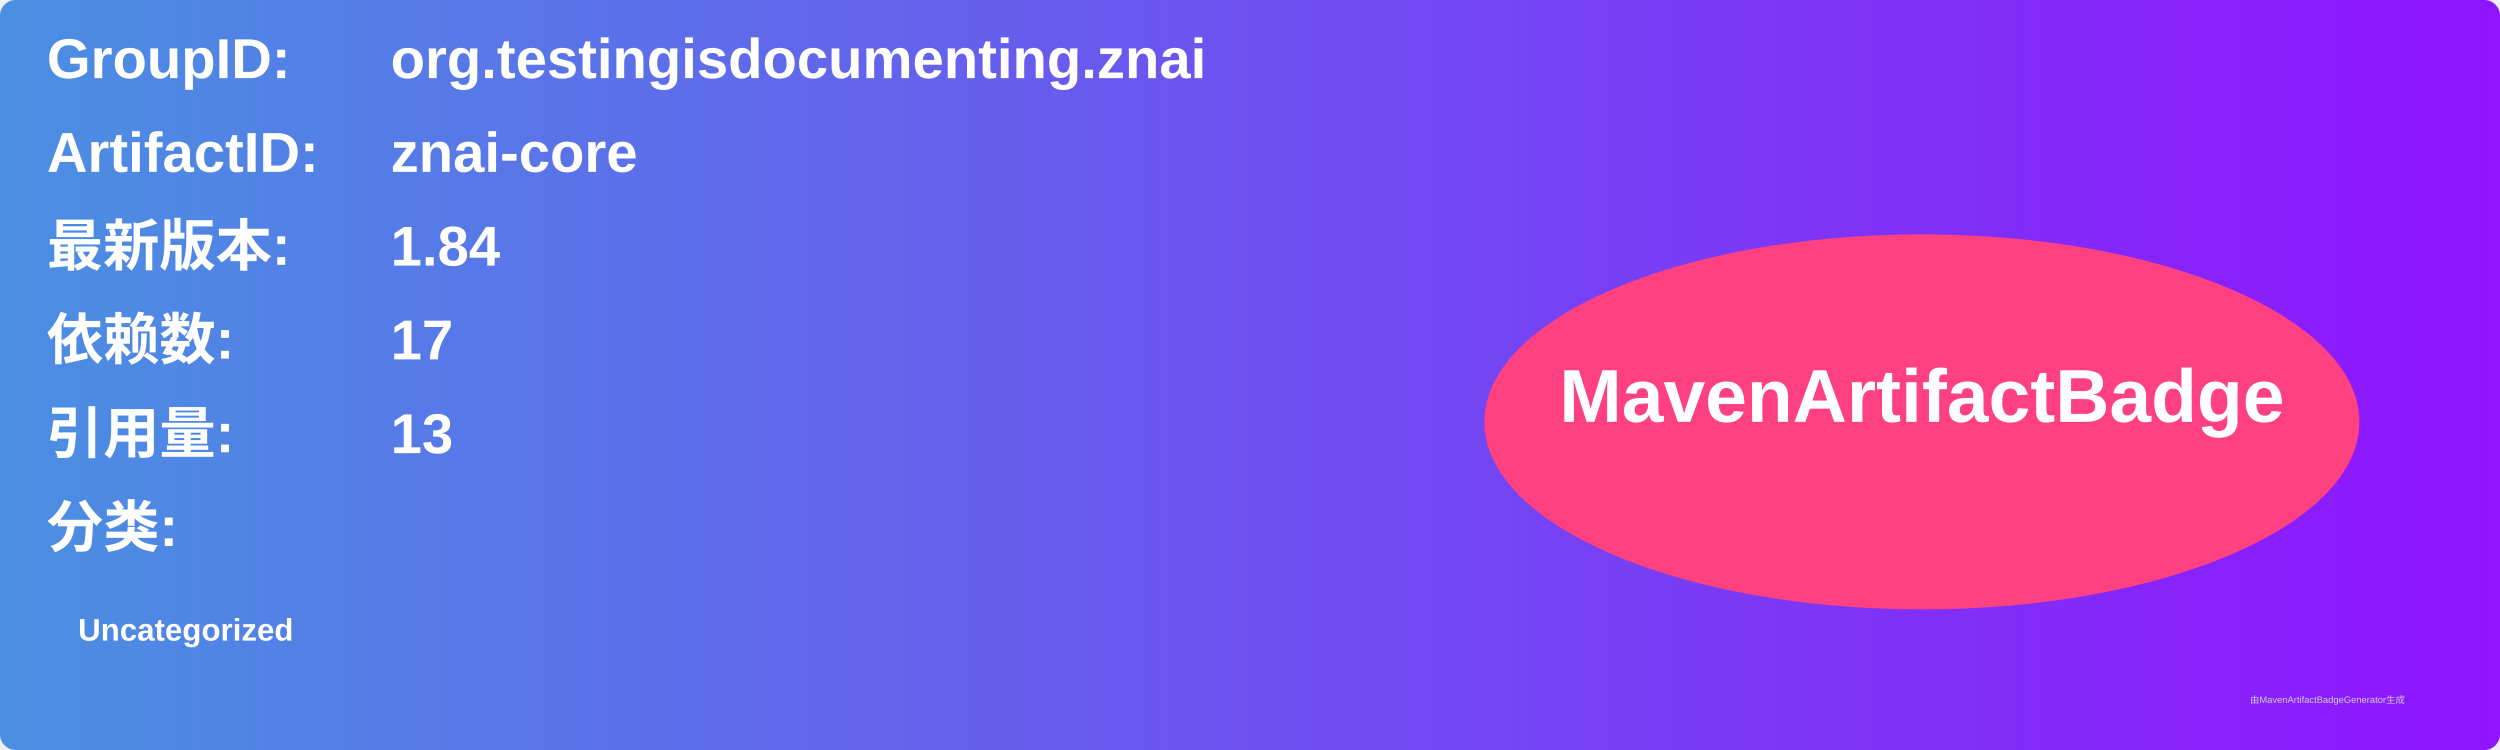
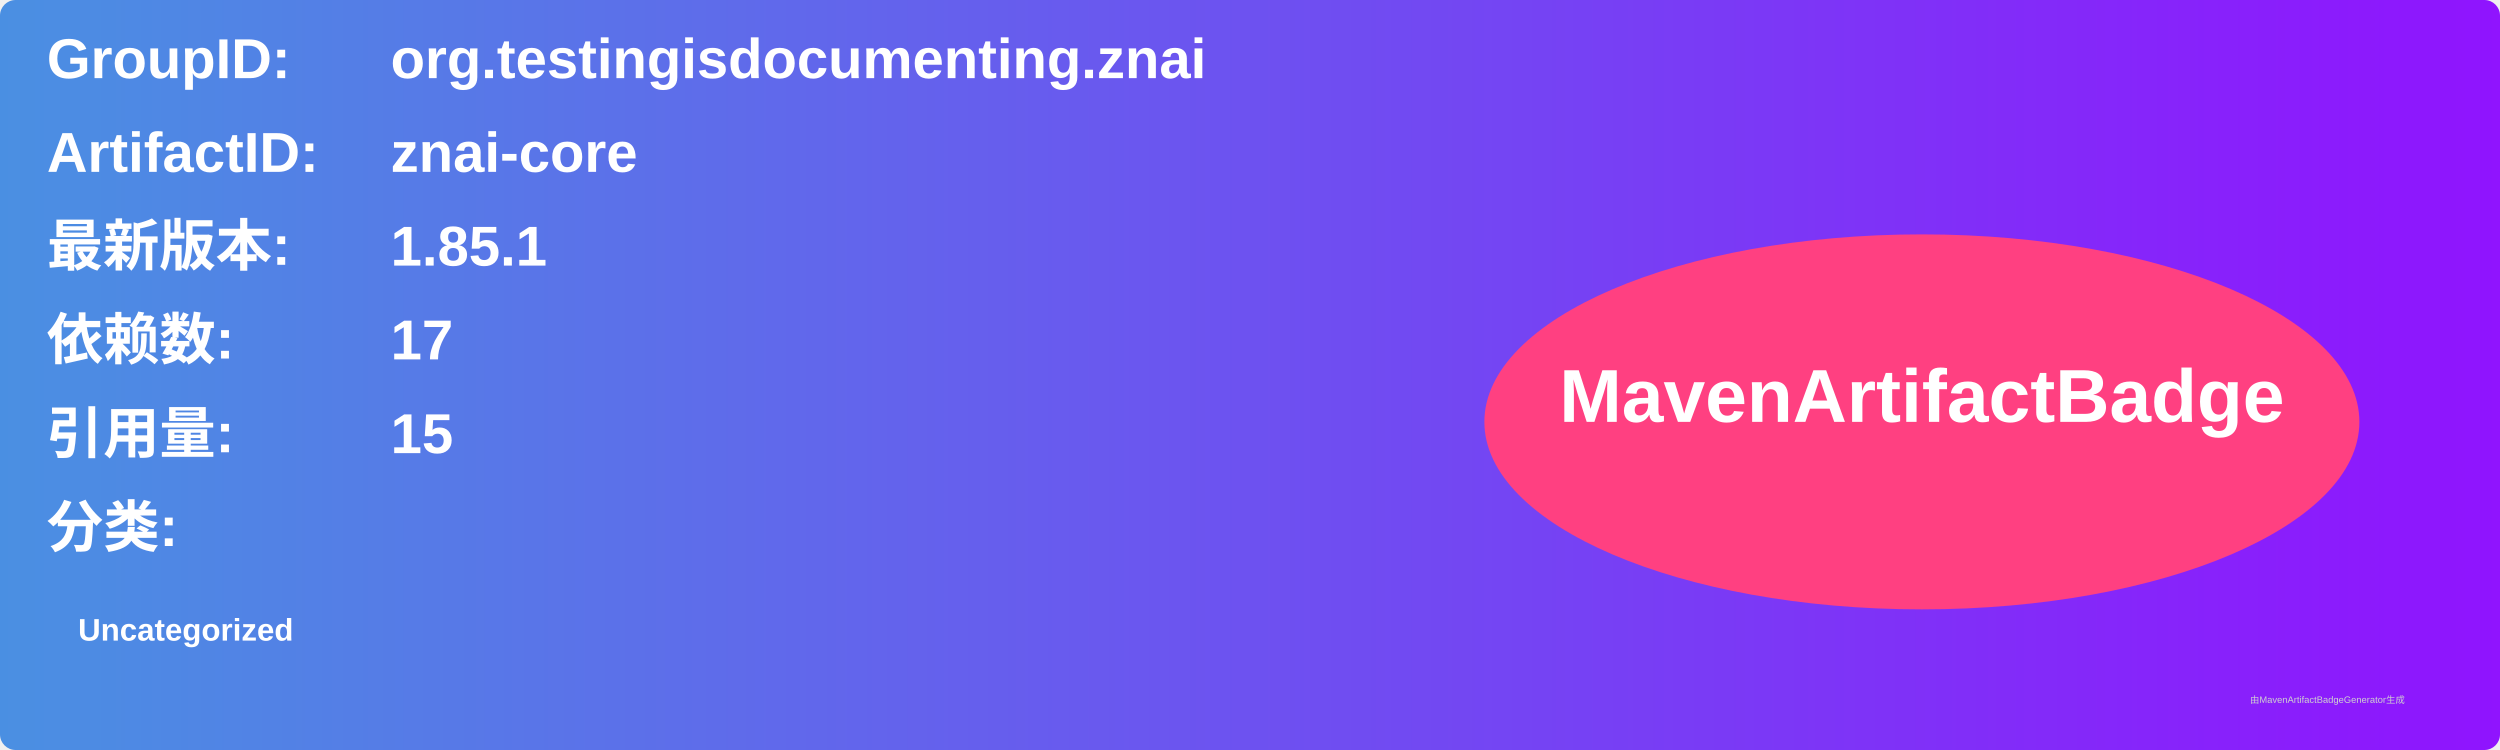
<svg xmlns="http://www.w3.org/2000/svg" width="800" height="240" viewBox="0 0 800 240">
  <linearGradient id="grad" x1="0%" y1="0%" x2="100%" y2="0%">
    <stop offset="0%" stop-color="#4a90e2" />
    <stop offset="100%" stop-color="#9013fe" />
  </linearGradient>
  <rect width="100%" height="100%" rx="5" ry="5" fill="url(#grad)" />
  <g transform="translate(15, 15)">
    <text x="0" y="10" font-family="Arial" font-size="18" fill="white" font-weight="bold" width="260">GroupID:</text>
    <text x="110" y="10" font-family="Arial" font-size="18" fill="white" font-weight="bold" width="460">org.testingisdocumenting.znai</text>
    <text x="0" y="40" font-family="Arial" font-size="18" fill="white" font-weight="bold" width="260">ArtifactID:</text>
    <text x="110" y="40" font-family="Arial" font-size="18" fill="white" font-weight="bold" width="460">znai-core</text>
    <text x="0" y="70" font-family="Arial" font-size="18" fill="white" font-weight="bold">最新版本:</text>
    <text x="110" y="70" font-family="Arial" font-size="18" fill="white" font-weight="bold">
-       <tspan font-weight="bold">1.84</tspan>
+       <tspan font-weight="bold">1.85.1</tspan>
    </text>
    <text x="0" y="100" font-family="Arial" font-size="18" fill="white" font-weight="bold">依赖数: </text>
    <text x="110" y="100" font-family="Arial" font-size="18" fill="white">
      <tspan font-weight="bold">17</tspan>
    </text>
    <text x="0" y="130" font-family="Arial" font-size="18" fill="white" font-weight="bold">引用量: </text>
    <text x="110" y="130" font-family="Arial" font-size="18" fill="white">
-       <tspan font-weight="bold">13</tspan>
+       <tspan font-weight="bold">15</tspan>
    </text>
    <text x="0" y="160" font-family="Arial" font-size="18" fill="white" font-weight="bold">分类:</text>
    <text x="10" y="190" font-family="Arial" font-size="10" fill="white">
      <tspan font-weight="bold">Uncategorized</tspan>
    </text>
    <ellipse cx="600" cy="120" rx="140" ry="60" fill="#ff4081" />
    <text x="600" y="120" text-anchor="middle" font-family="Arial" font-size="24" fill="white" font-weight="bold">MavenArtifactBadge</text>
  </g>
  <text x="720" y="225" font-family="Arial" font-size="3" fill="#d0d0d0">由MavenArtifactBadgeGenerator生成</text>
</svg>
